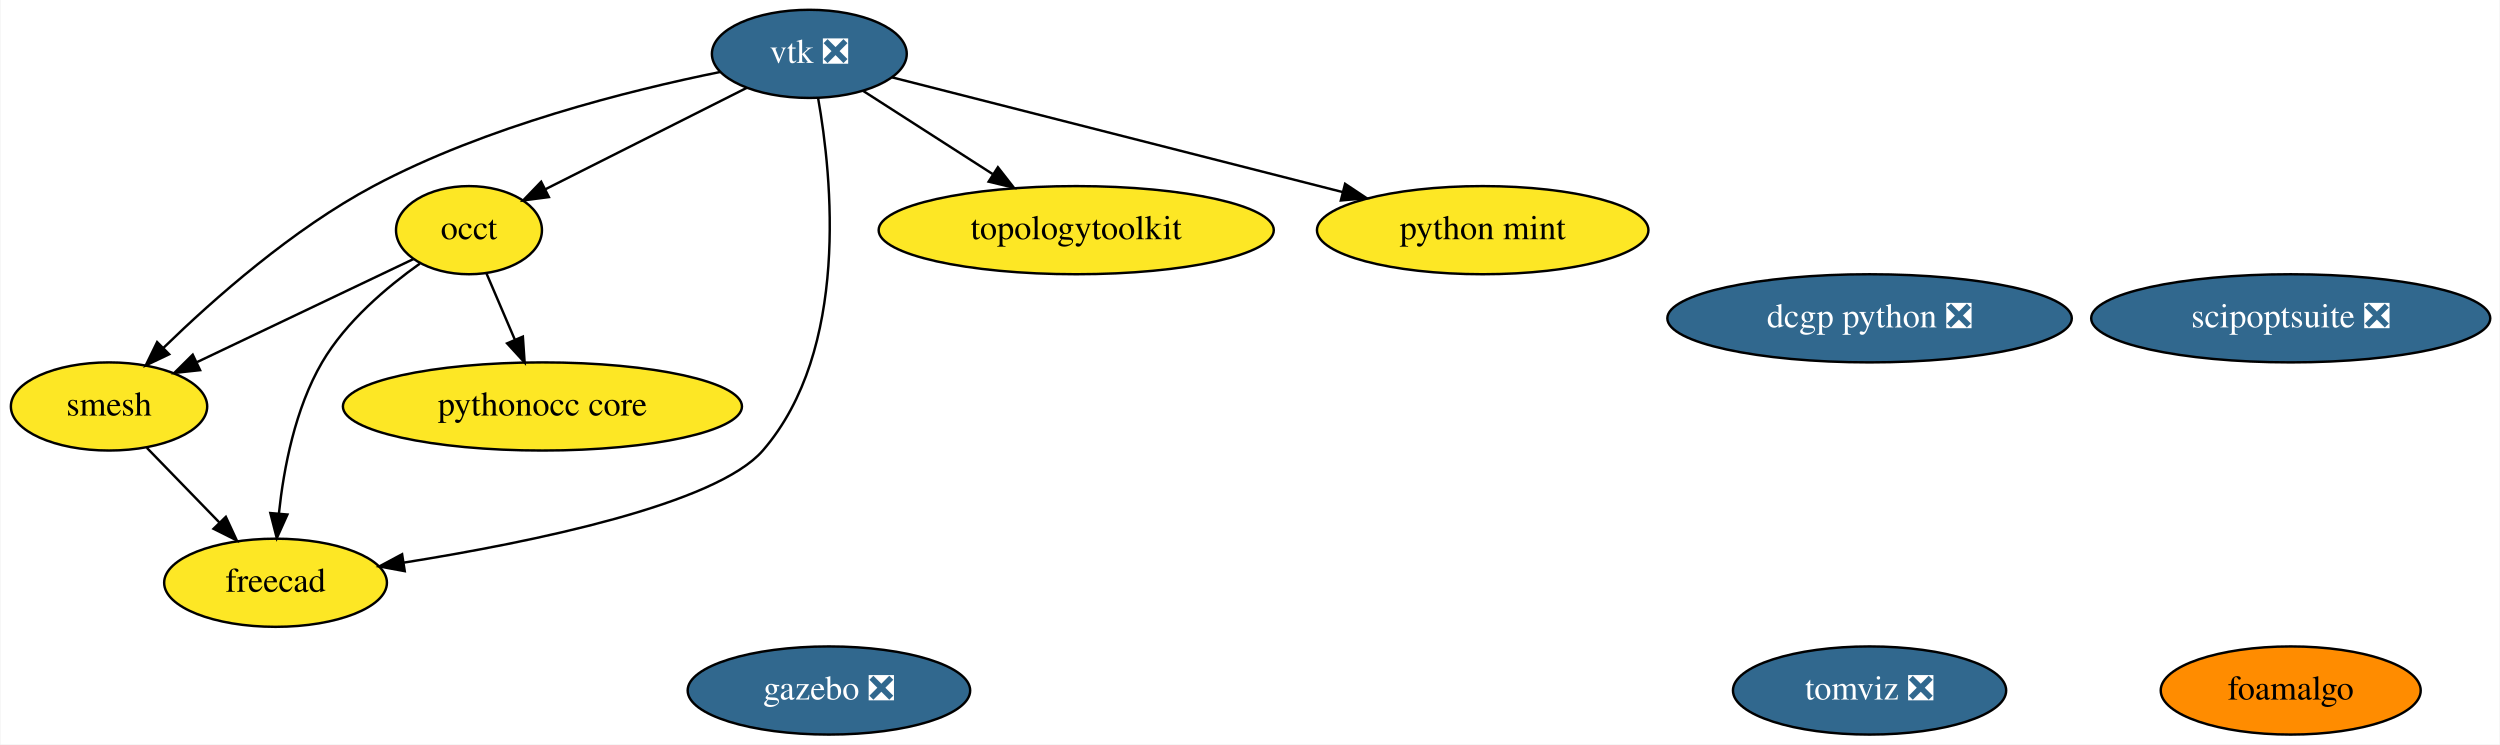
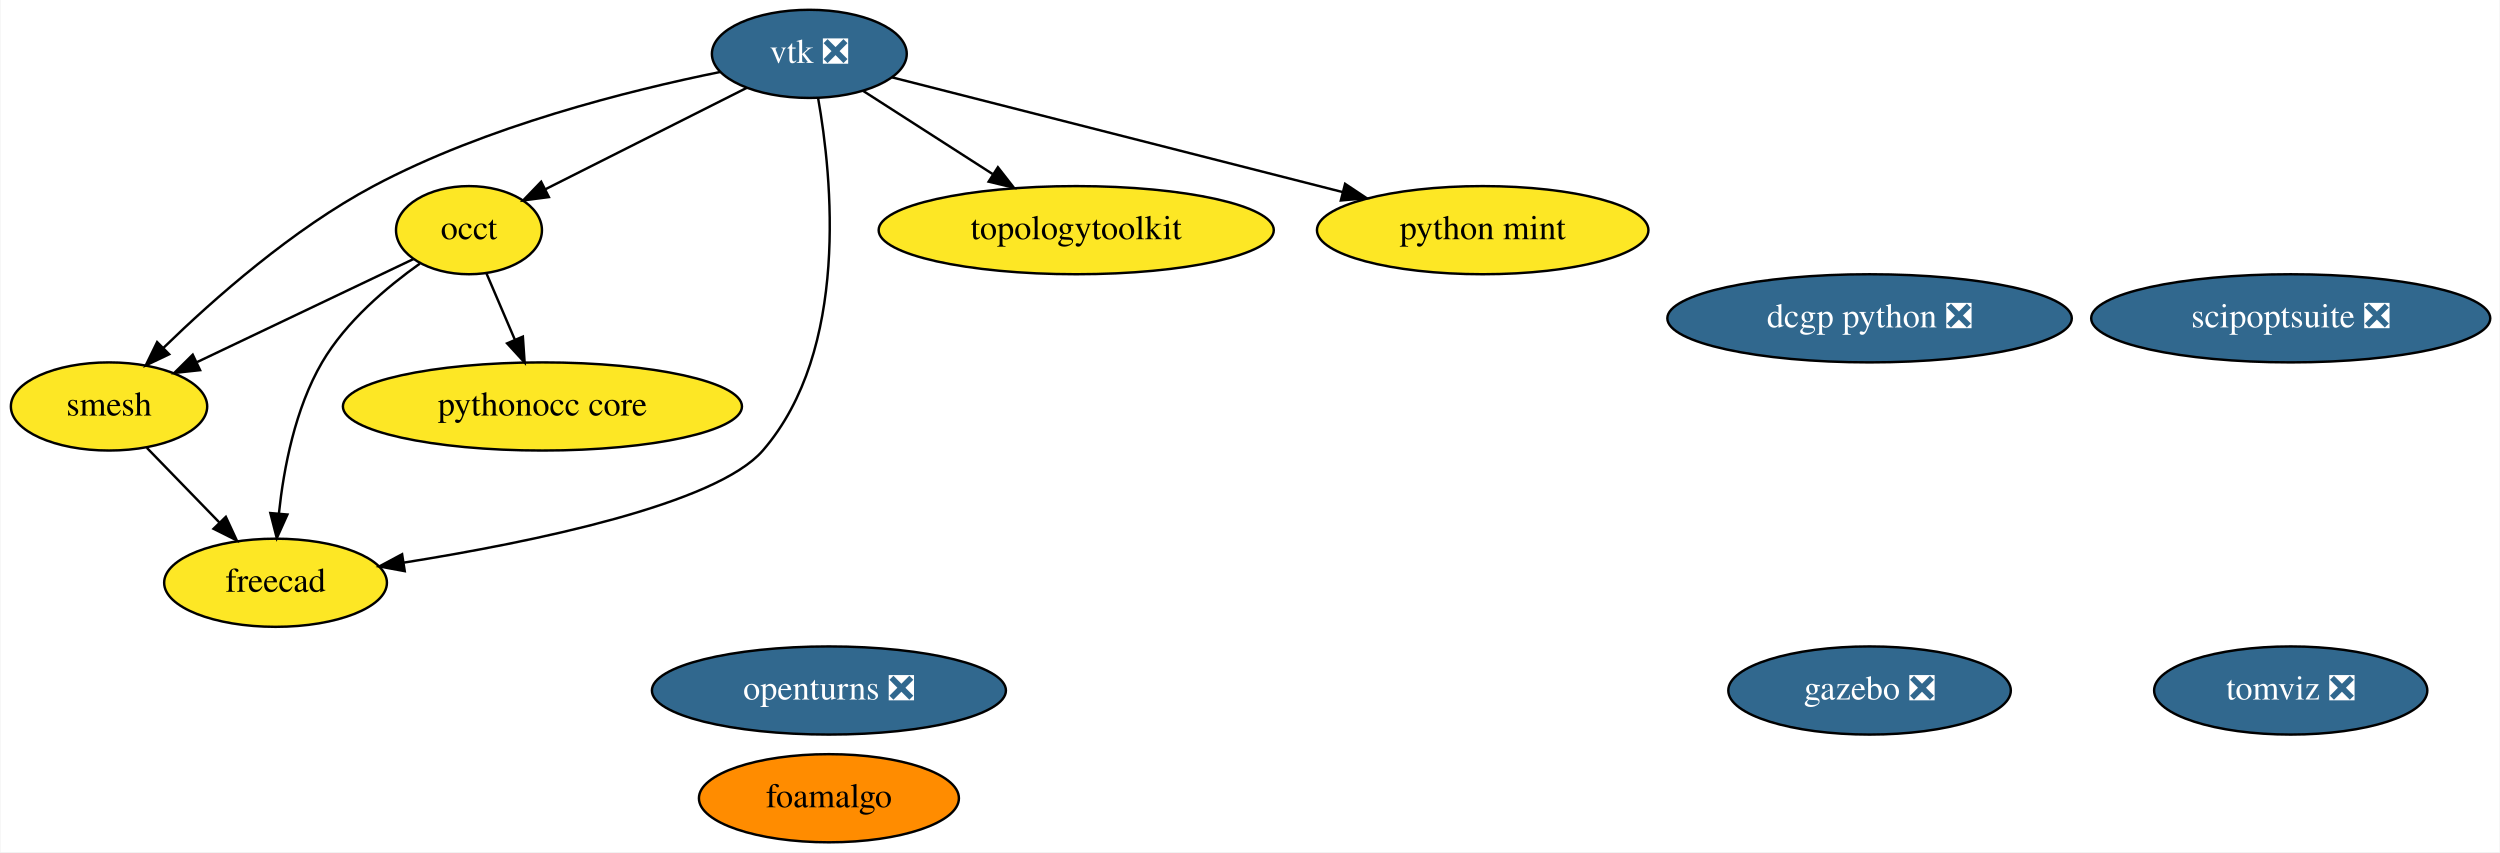
- <svg xmlns="http://www.w3.org/2000/svg" xmlns:xlink="http://www.w3.org/1999/xlink" width="1021pt" height="304pt" viewBox="0.00 0.00 1020.54 304.00">
-   <g id="graph0" class="graph" transform="scale(1 1) rotate(0) translate(4 300)">
-     <polygon fill="white" stroke="transparent" points="-4,4 -4,-300 1016.54,-300 1016.54,4 -4,4" />
+ <svg xmlns="http://www.w3.org/2000/svg" xmlns:xlink="http://www.w3.org/1999/xlink" width="1021pt" height="348pt" viewBox="0.00 0.00 1020.54 348.00">
+   <g id="graph0" class="graph" transform="scale(1 1) rotate(0) translate(4 344)">
+     <polygon fill="white" stroke="transparent" points="-4,4 -4,-344 1016.54,-344 1016.54,4 -4,4" />
    <g id="node1" class="node">
      <g id="a_node1">
-         <a xlink:href="https://github.com/conda-forge/vtk-feedstock/pull/195" xlink:title="vtk ❎">
-           <ellipse fill="#31688e" stroke="black" cx="326.3" cy="-278" rx="39.79" ry="18" />
-           <text text-anchor="middle" x="326.3" y="-274.3" font-family="Times,serif" font-size="14.00" fill="white">vtk ❎</text>
+         <a xlink:href="https://github.com/conda-forge/openturns-feedstock/pull/129" xlink:title="openturns ❎">
+           <ellipse fill="#31688e" stroke="black" cx="334.3" cy="-62" rx="72.29" ry="18" />
+           <text text-anchor="middle" x="334.3" y="-58.3" font-family="Times,serif" font-size="14.00" fill="white">openturns ❎</text>
        </a>
      </g>
    </g>
    <g id="node2" class="node">
      <g id="a_node2">
+         <a xlink:href="https://github.com/conda-forge/vtk-feedstock/pull/195" xlink:title="vtk ❎">
+           <ellipse fill="#31688e" stroke="black" cx="326.3" cy="-322" rx="39.79" ry="18" />
+           <text text-anchor="middle" x="326.3" y="-318.3" font-family="Times,serif" font-size="14.00" fill="white">vtk ❎</text>
+         </a>
+       </g>
+     </g>
+     <g id="node3" class="node">
+       <g id="a_node3">
        <a xlink:href="https://github.com/conda-forge/occt-feedstock" xlink:title="occt">
-           <ellipse fill="#fde725" stroke="black" cx="187.3" cy="-206" rx="29.8" ry="18" />
-           <text text-anchor="middle" x="187.3" y="-202.3" font-family="Times,serif" font-size="14.00">occt</text>
+           <ellipse fill="#fde725" stroke="black" cx="187.3" cy="-250" rx="29.8" ry="18" />
+           <text text-anchor="middle" x="187.3" y="-246.3" font-family="Times,serif" font-size="14.00">occt</text>
        </a>
      </g>
    </g>
    <g id="edge2" class="edge">
-       <path fill="none" stroke="black" d="M300.8,-264.16C277.59,-252.47 243.25,-235.18 218.43,-222.68" />
-       <polygon fill="black" stroke="black" points="219.93,-219.51 209.42,-218.14 216.78,-225.77 219.93,-219.51" />
+       <path fill="none" stroke="black" d="M300.8,-308.16C277.59,-296.47 243.25,-279.18 218.43,-266.68" />
+       <polygon fill="black" stroke="black" points="219.93,-263.51 209.42,-262.14 216.78,-269.77 219.93,-263.51" />
    </g>
-     <g id="node3" class="node">
-       <g id="a_node3">
+     <g id="node4" class="node">
+       <g id="a_node4">
        <a xlink:href="https://github.com/conda-forge/smesh-feedstock" xlink:title="smesh">
-           <ellipse fill="#fde725" stroke="black" cx="40.3" cy="-134" rx="40.09" ry="18" />
-           <text text-anchor="middle" x="40.3" y="-130.3" font-family="Times,serif" font-size="14.00">smesh</text>
+           <ellipse fill="#fde725" stroke="black" cx="40.3" cy="-178" rx="40.09" ry="18" />
+           <text text-anchor="middle" x="40.3" y="-174.3" font-family="Times,serif" font-size="14.00">smesh</text>
        </a>
      </g>
    </g>
    <g id="edge4" class="edge">
-       <path fill="none" stroke="black" d="M289.88,-270.6C252.71,-263.07 194.12,-248.4 148.3,-224 115.4,-206.48 83.15,-178 62.58,-157.99" />
-       <polygon fill="black" stroke="black" points="64.86,-155.32 55.29,-150.77 59.94,-160.29 64.86,-155.32" />
+       <path fill="none" stroke="black" d="M289.88,-314.6C252.71,-307.07 194.12,-292.4 148.3,-268 115.4,-250.48 83.15,-222 62.58,-201.99" />
+       <polygon fill="black" stroke="black" points="64.86,-199.32 55.29,-194.77 59.94,-204.29 64.86,-199.32" />
    </g>
-     <g id="node4" class="node">
-       <g id="a_node4">
+     <g id="node5" class="node">
+       <g id="a_node5">
        <a xlink:href="https://github.com/conda-forge/freecad-feedstock" xlink:title="freecad">
-           <ellipse fill="#fde725" stroke="black" cx="108.3" cy="-62" rx="45.49" ry="18" />
-           <text text-anchor="middle" x="108.3" y="-58.3" font-family="Times,serif" font-size="14.00">freecad</text>
+           <ellipse fill="#fde725" stroke="black" cx="108.3" cy="-106" rx="45.49" ry="18" />
+           <text text-anchor="middle" x="108.3" y="-102.3" font-family="Times,serif" font-size="14.00">freecad</text>
        </a>
      </g>
    </g>
    <g id="edge1" class="edge">
-       <path fill="none" stroke="black" d="M329.87,-260.01C335.6,-227.71 342.87,-157.05 307.3,-116 288.26,-94.02 213.07,-78.58 160.78,-70.24" />
-       <polygon fill="black" stroke="black" points="161.07,-66.74 150.65,-68.66 159.99,-73.66 161.07,-66.74" />
+       <path fill="none" stroke="black" d="M329.87,-304.01C335.6,-271.71 342.87,-201.05 307.3,-160 288.26,-138.02 213.07,-122.58 160.78,-114.24" />
+       <polygon fill="black" stroke="black" points="161.07,-110.74 150.65,-112.66 159.99,-117.66 161.07,-110.74" />
    </g>
-     <g id="node5" class="node">
-       <g id="a_node5">
+     <g id="node6" class="node">
+       <g id="a_node6">
        <a xlink:href="https://github.com/conda-forge/topologytoolkit-feedstock" xlink:title="topologytoolkit">
-           <ellipse fill="#fde725" stroke="black" cx="435.3" cy="-206" rx="80.69" ry="18" />
-           <text text-anchor="middle" x="435.3" y="-202.3" font-family="Times,serif" font-size="14.00">topologytoolkit</text>
+           <ellipse fill="#fde725" stroke="black" cx="435.3" cy="-250" rx="80.69" ry="18" />
+           <text text-anchor="middle" x="435.3" y="-246.3" font-family="Times,serif" font-size="14.00">topologytoolkit</text>
        </a>
      </g>
    </g>
    <g id="edge5" class="edge">
-       <path fill="none" stroke="black" d="M348.35,-262.83C363.5,-253.1 383.91,-240 401.15,-228.93" />
-       <polygon fill="black" stroke="black" points="403.31,-231.7 409.83,-223.35 399.53,-225.81 403.31,-231.7" />
+       <path fill="none" stroke="black" d="M348.35,-306.83C363.5,-297.1 383.91,-284 401.15,-272.93" />
+       <polygon fill="black" stroke="black" points="403.31,-275.7 409.83,-267.35 399.53,-269.81 403.31,-275.7" />
    </g>
-     <g id="node12" class="node">
-       <g id="a_node12">
+     <g id="node13" class="node">
+       <g id="a_node13">
        <a xlink:href="https://github.com/conda-forge/python-mint-feedstock" xlink:title="python mint">
-           <ellipse fill="#fde725" stroke="black" cx="601.3" cy="-206" rx="67.69" ry="18" />
-           <text text-anchor="middle" x="601.3" y="-202.3" font-family="Times,serif" font-size="14.00">python mint</text>
+           <ellipse fill="#fde725" stroke="black" cx="601.3" cy="-250" rx="67.69" ry="18" />
+           <text text-anchor="middle" x="601.3" y="-246.3" font-family="Times,serif" font-size="14.00">python mint</text>
        </a>
      </g>
    </g>
    <g id="edge3" class="edge">
-       <path fill="none" stroke="black" d="M360.02,-268.42C405.88,-256.74 488.58,-235.69 544.21,-221.53" />
-       <polygon fill="black" stroke="black" points="545.1,-224.92 553.92,-219.06 543.37,-218.13 545.1,-224.92" />
+       <path fill="none" stroke="black" d="M360.02,-312.42C405.88,-300.74 488.58,-279.69 544.21,-265.53" />
+       <polygon fill="black" stroke="black" points="545.1,-268.92 553.92,-263.06 543.37,-262.13 545.1,-268.92" />
    </g>
    <g id="edge8" class="edge">
-       <path fill="none" stroke="black" d="M164.65,-194.22C141.09,-183 103.86,-165.27 76.27,-152.13" />
-       <polygon fill="black" stroke="black" points="77.49,-148.83 66.95,-147.69 74.48,-155.15 77.49,-148.83" />
+       <path fill="none" stroke="black" d="M164.65,-238.22C141.09,-227 103.86,-209.27 76.27,-196.13" />
+       <polygon fill="black" stroke="black" points="77.49,-192.83 66.95,-191.69 74.48,-199.15 77.49,-192.83" />
    </g>
    <g id="edge6" class="edge">
-       <path fill="none" stroke="black" d="M167.26,-192.36C153.89,-182.87 137.04,-168.68 127.3,-152 116.3,-133.18 111.64,-108.81 109.68,-90.32" />
-       <polygon fill="black" stroke="black" points="113.15,-89.87 108.81,-80.21 106.18,-90.47 113.15,-89.87" />
+       <path fill="none" stroke="black" d="M167.26,-236.36C153.89,-226.87 137.04,-212.68 127.3,-196 116.3,-177.18 111.64,-152.81 109.68,-134.32" />
+       <polygon fill="black" stroke="black" points="113.15,-133.87 108.81,-124.21 106.18,-134.47 113.15,-133.87" />
    </g>
-     <g id="node8" class="node">
-       <g id="a_node8">
+     <g id="node9" class="node">
+       <g id="a_node9">
        <a xlink:href="https://github.com/conda-forge/pythonocc-core-feedstock" xlink:title="pythonocc core">
-           <ellipse fill="#fde725" stroke="black" cx="217.3" cy="-134" rx="81.49" ry="18" />
-           <text text-anchor="middle" x="217.3" y="-130.3" font-family="Times,serif" font-size="14.00">pythonocc core</text>
+           <ellipse fill="#fde725" stroke="black" cx="217.3" cy="-178" rx="81.49" ry="18" />
+           <text text-anchor="middle" x="217.3" y="-174.3" font-family="Times,serif" font-size="14.00">pythonocc core</text>
        </a>
      </g>
    </g>
    <g id="edge7" class="edge">
-       <path fill="none" stroke="black" d="M194.41,-188.41C197.87,-180.34 202.11,-170.43 206,-161.35" />
-       <polygon fill="black" stroke="black" points="209.31,-162.53 210.03,-151.96 202.87,-159.77 209.31,-162.53" />
+       <path fill="none" stroke="black" d="M194.41,-232.41C197.87,-224.34 202.11,-214.43 206,-205.35" />
+       <polygon fill="black" stroke="black" points="209.31,-206.53 210.03,-195.96 202.87,-203.77 209.31,-206.53" />
    </g>
    <g id="edge9" class="edge">
-       <path fill="none" stroke="black" d="M55.73,-117.12C64.47,-108.12 75.58,-96.68 85.33,-86.65" />
-       <polygon fill="black" stroke="black" points="88,-88.92 92.46,-79.31 82.98,-84.04 88,-88.92" />
+       <path fill="none" stroke="black" d="M55.73,-161.12C64.47,-152.12 75.58,-140.68 85.33,-130.65" />
+       <polygon fill="black" stroke="black" points="88,-132.92 92.46,-123.31 82.98,-128.04 88,-132.92" />
    </g>
-     <g id="node6" class="node">
-       <g id="a_node6">
+     <g id="node7" class="node">
+       <g id="a_node7">
        <a xlink:href="https://github.com/conda-forge/gazebo-feedstock/pull/82" xlink:title="gazebo ❎">
-           <ellipse fill="#31688e" stroke="black" cx="334.3" cy="-18" rx="57.69" ry="18" />
-           <text text-anchor="middle" x="334.3" y="-14.3" font-family="Times,serif" font-size="14.00" fill="white">gazebo ❎</text>
+           <ellipse fill="#31688e" stroke="black" cx="759.3" cy="-62" rx="57.69" ry="18" />
+           <text text-anchor="middle" x="759.3" y="-58.3" font-family="Times,serif" font-size="14.00" fill="white">gazebo ❎</text>
        </a>
      </g>
    </g>
-     <g id="node7" class="node">
-       <g id="a_node7">
+     <g id="node8" class="node">
+       <g id="a_node8">
        <a xlink:href="https://github.com/conda-forge/dcgp-python-feedstock/pull/17" xlink:title="dcgp python ❎">
-           <ellipse fill="#31688e" stroke="black" cx="759.3" cy="-170" rx="82.59" ry="18" />
-           <text text-anchor="middle" x="759.3" y="-166.3" font-family="Times,serif" font-size="14.00" fill="white">dcgp python ❎</text>
-         </a>
-       </g>
-     </g>
-     <g id="node9" class="node">
-       <g id="a_node9">
-         <a xlink:href="https://github.com/conda-forge/foamalgo-feedstock" xlink:title="foamalgo">
-           <ellipse fill="#ff8c00" stroke="black" cx="931.3" cy="-18" rx="53.09" ry="18" />
-           <text text-anchor="middle" x="931.3" y="-14.3" font-family="Times,serif" font-size="14.00">foamalgo</text>
+           <ellipse fill="#31688e" stroke="black" cx="759.3" cy="-214" rx="82.59" ry="18" />
+           <text text-anchor="middle" x="759.3" y="-210.3" font-family="Times,serif" font-size="14.00" fill="white">dcgp python ❎</text>
        </a>
      </g>
    </g>
    <g id="node10" class="node">
      <g id="a_node10">
-         <a xlink:href="https://github.com/conda-forge/tomviz-feedstock/pull/8" xlink:title="tomviz ❎">
-           <ellipse fill="#31688e" stroke="black" cx="759.3" cy="-18" rx="55.79" ry="18" />
-           <text text-anchor="middle" x="759.3" y="-14.3" font-family="Times,serif" font-size="14.00" fill="white">tomviz ❎</text>
+         <a xlink:href="https://github.com/conda-forge/foamalgo-feedstock" xlink:title="foamalgo">
+           <ellipse fill="#ff8c00" stroke="black" cx="334.3" cy="-18" rx="53.09" ry="18" />
+           <text text-anchor="middle" x="334.3" y="-14.3" font-family="Times,serif" font-size="14.00">foamalgo</text>
        </a>
      </g>
    </g>
    <g id="node11" class="node">
      <g id="a_node11">
+         <a xlink:href="https://github.com/conda-forge/tomviz-feedstock/pull/8" xlink:title="tomviz ❎">
+           <ellipse fill="#31688e" stroke="black" cx="931.3" cy="-62" rx="55.79" ry="18" />
+           <text text-anchor="middle" x="931.3" y="-58.3" font-family="Times,serif" font-size="14.00" fill="white">tomviz ❎</text>
+         </a>
+       </g>
+     </g>
+     <g id="node12" class="node">
+       <g id="a_node12">
        <a xlink:href="https://github.com/conda-forge/scipoptsuite-feedstock/pull/16" xlink:title="scipoptsuite ❎">
-           <ellipse fill="#31688e" stroke="black" cx="931.3" cy="-170" rx="81.49" ry="18" />
-           <text text-anchor="middle" x="931.3" y="-166.3" font-family="Times,serif" font-size="14.00" fill="white">scipoptsuite ❎</text>
+           <ellipse fill="#31688e" stroke="black" cx="931.3" cy="-214" rx="81.49" ry="18" />
+           <text text-anchor="middle" x="931.3" y="-210.3" font-family="Times,serif" font-size="14.00" fill="white">scipoptsuite ❎</text>
        </a>
      </g>
    </g>
  </g>
</svg>
